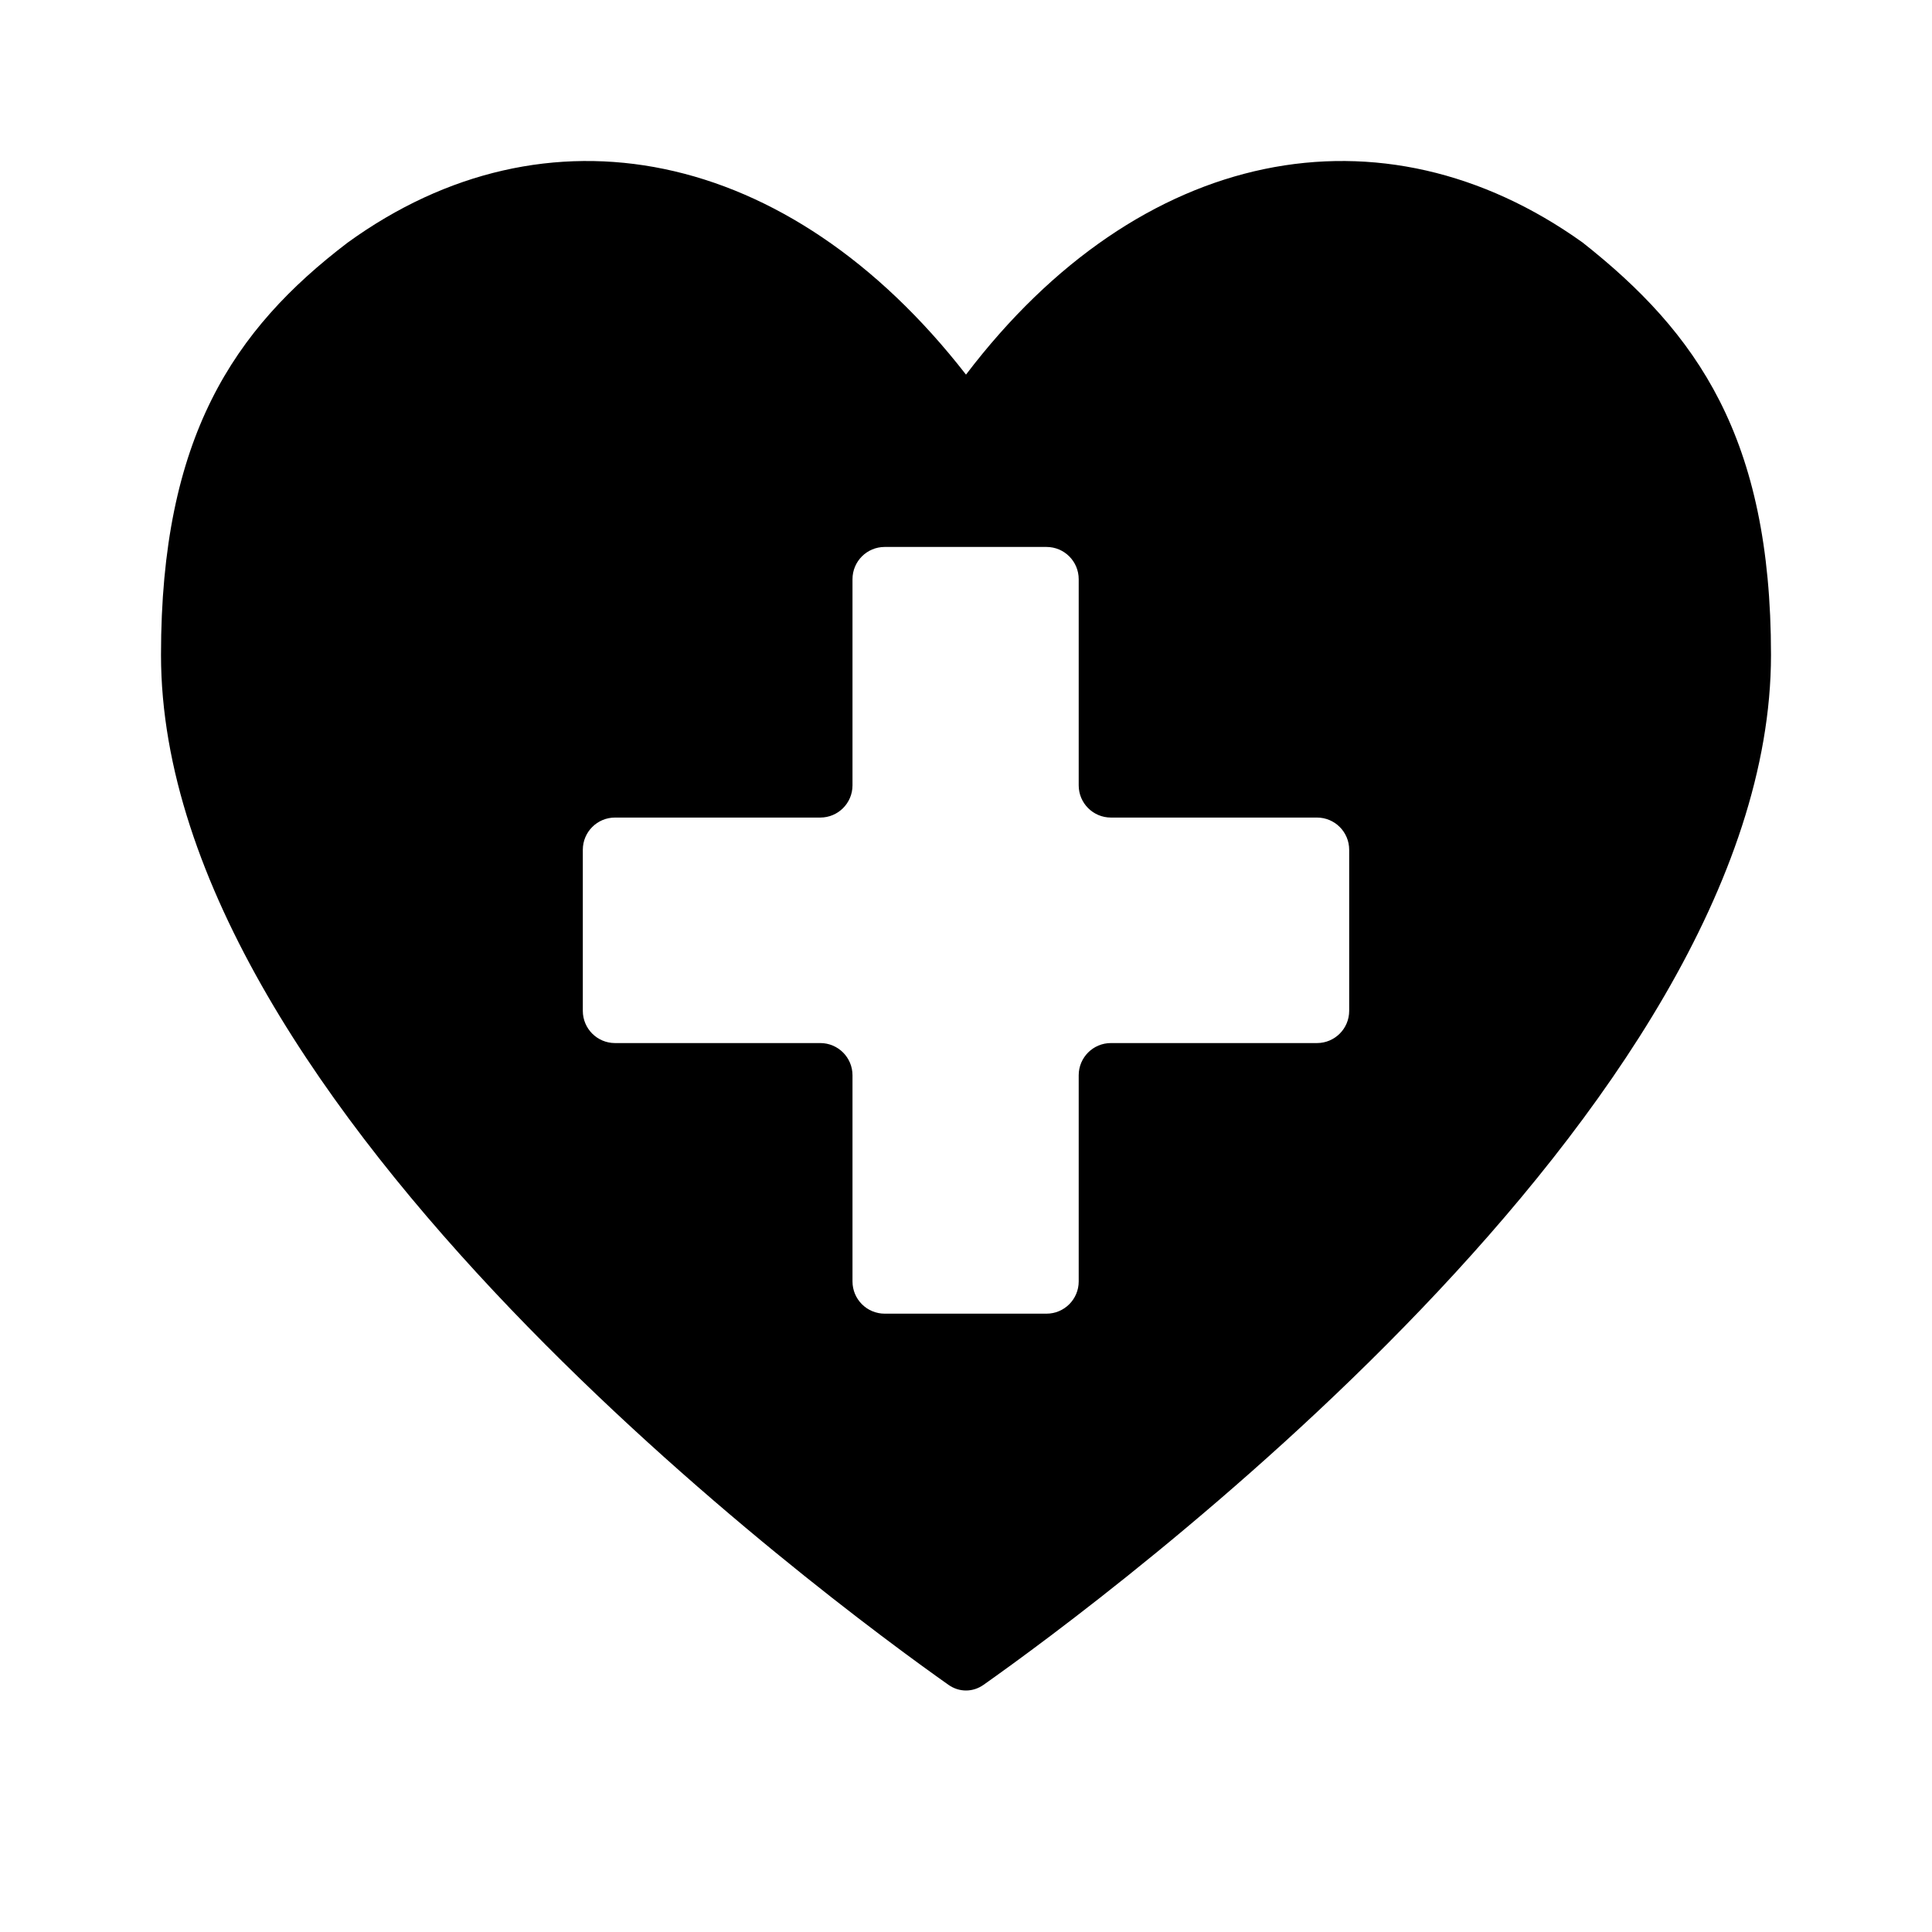
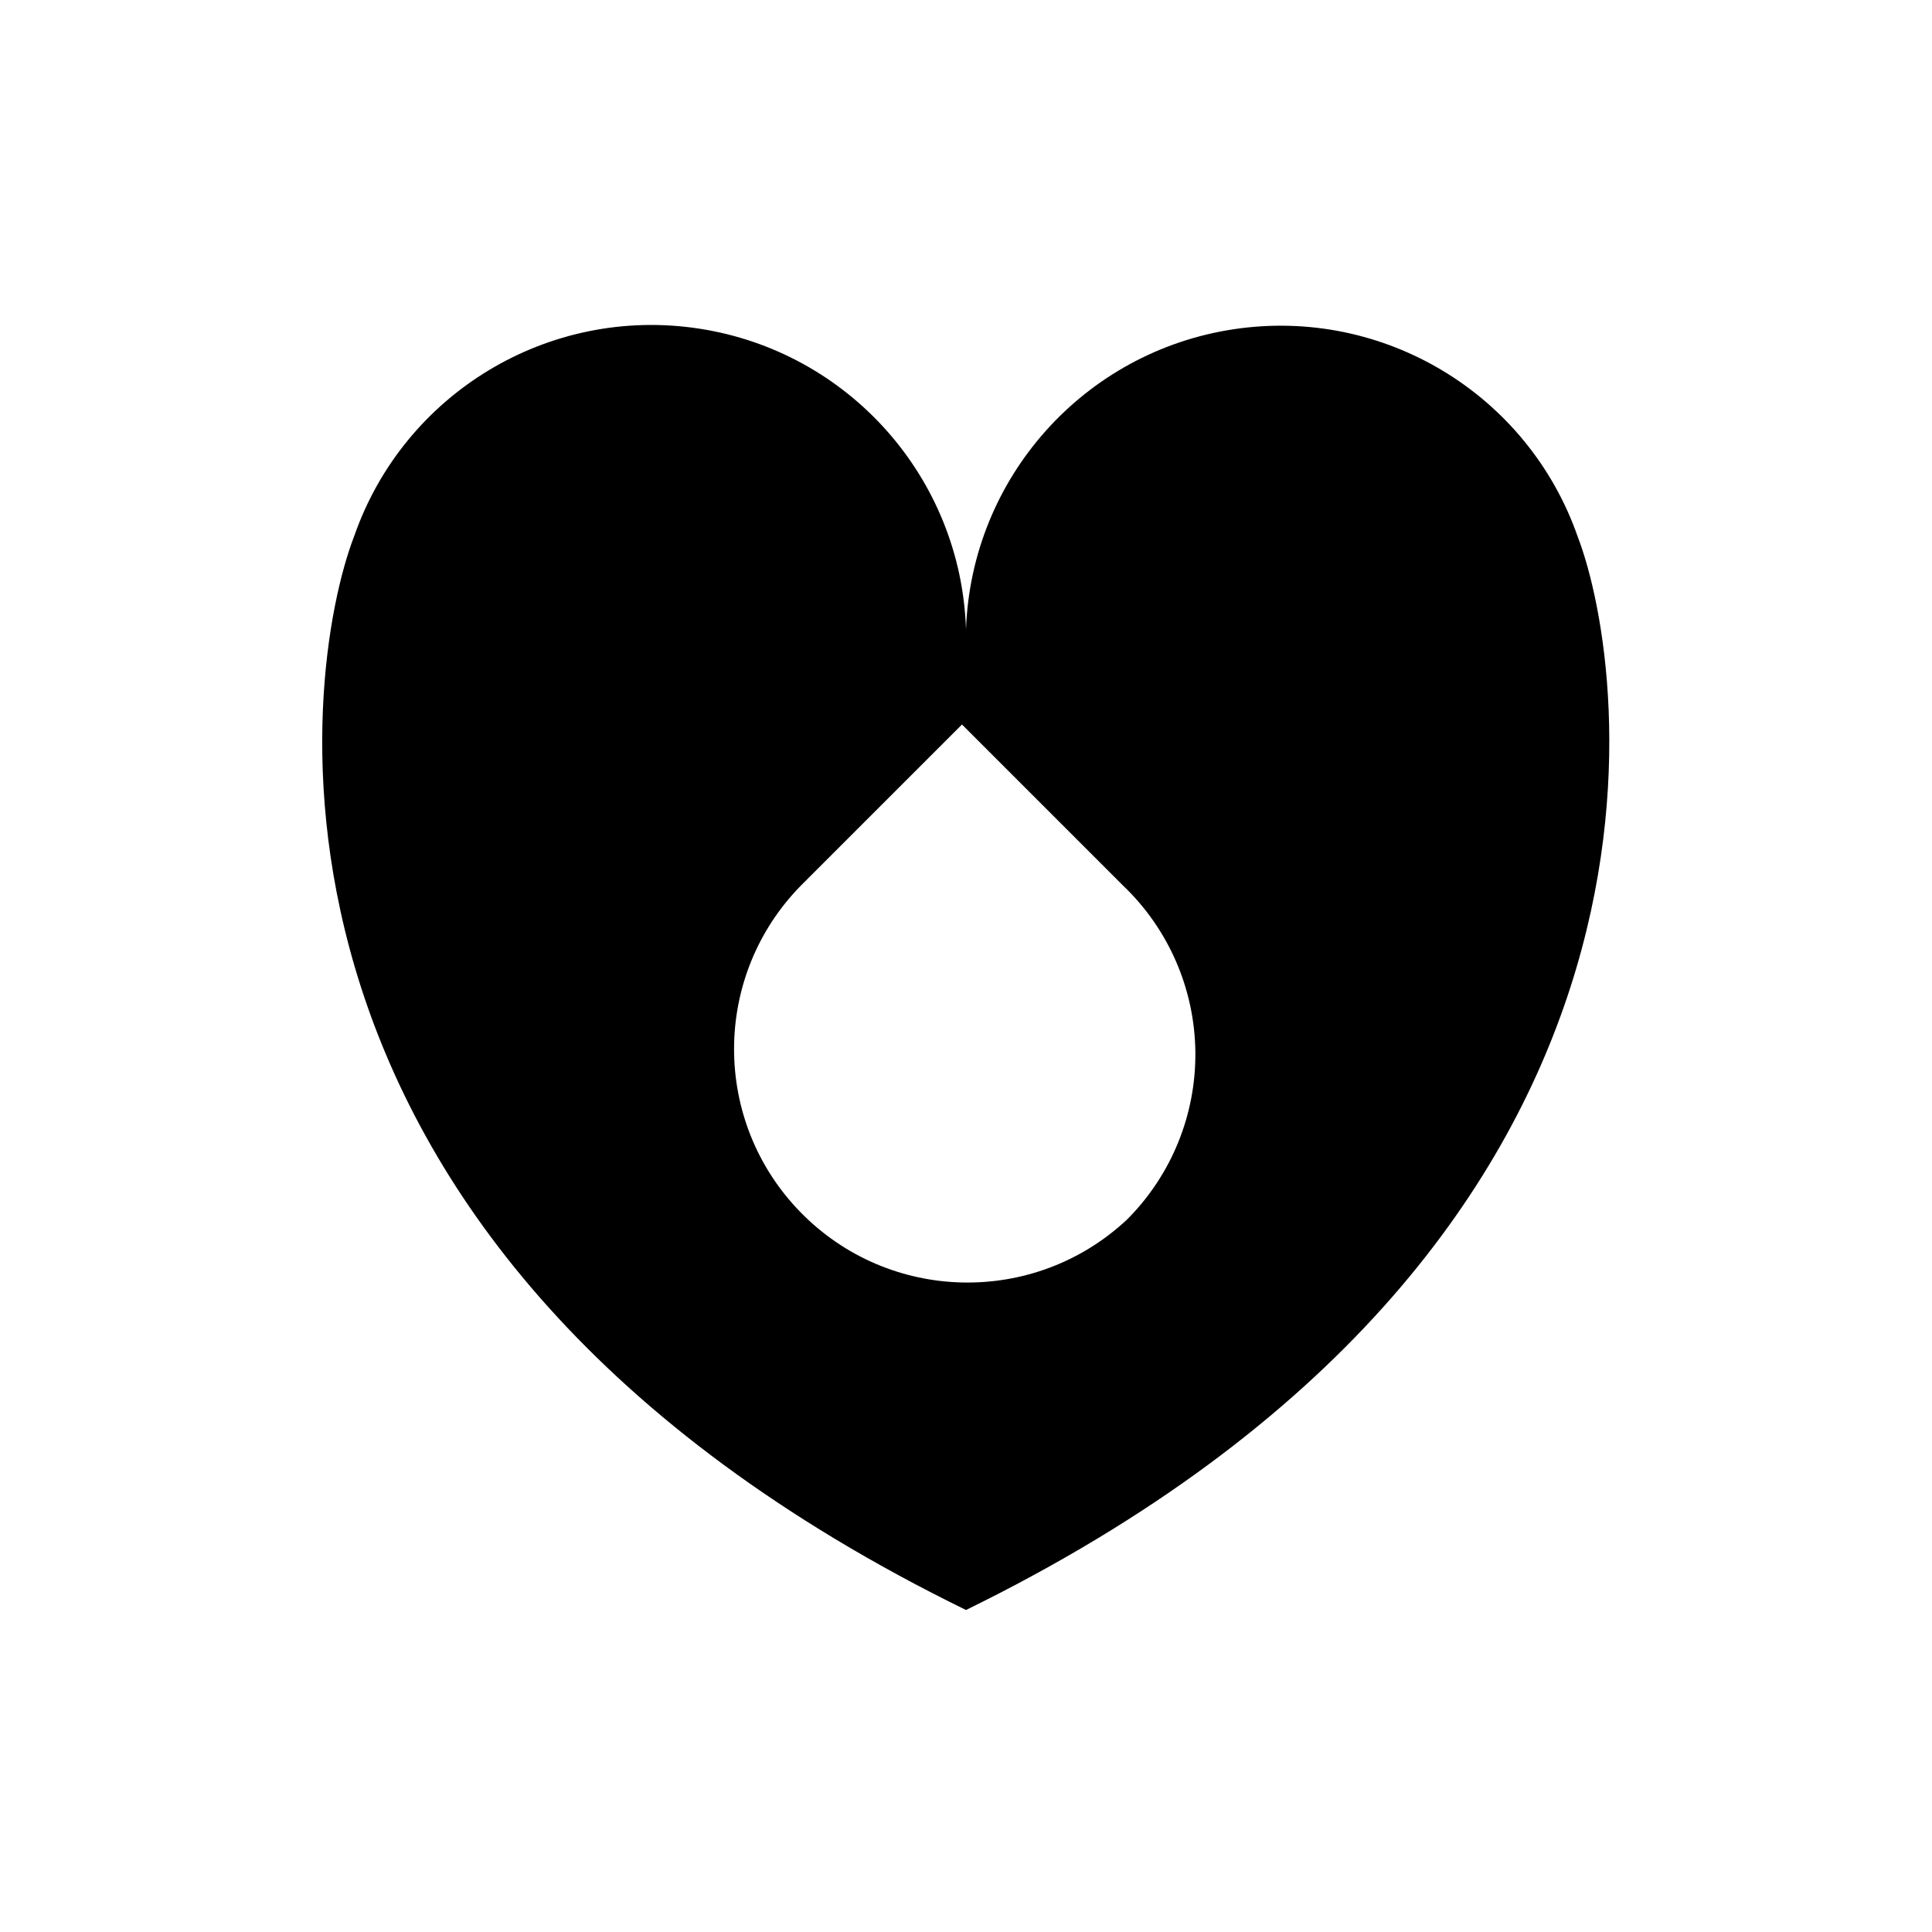
- <svg xmlns="http://www.w3.org/2000/svg" viewBox="0 0 512 512">
-   <g id="mono_health">
-     <path id="Vector" fill-rule="evenodd" clip-rule="evenodd" d="M92.16 64.273C144.64 26.283 208.853 38.662 256 99.276C302.08 38.662 366.293 26.283 419.413 64.273C449.707 88.178 469.333 115.924 469.333 173.55C469.333 293.857 291.856 424.462 260.655 446.493C257.808 448.503 254.192 448.503 251.345 446.493C220.144 424.462 42.667 293.857 42.667 173.55C42.667 115.924 61.867 87.324 92.16 64.273ZM349.013 216.661C353.726 216.661 357.547 220.484 357.547 225.199V267.885C357.547 272.6 353.726 276.422 349.013 276.422H294.4C289.687 276.422 285.867 280.244 285.867 284.959V339.598C285.867 344.313 282.046 348.135 277.333 348.135H234.453C229.74 348.135 225.92 344.313 225.92 339.598V284.959C225.92 280.244 222.099 276.422 217.387 276.422H162.987C158.274 276.422 154.453 272.6 154.453 267.885V225.199C154.453 220.484 158.274 216.661 162.987 216.661H217.387C222.099 216.661 225.92 212.839 225.92 208.124V153.486C225.92 148.771 229.74 144.948 234.453 144.948H277.333C282.046 144.948 285.867 148.771 285.867 153.486V208.124C285.867 212.839 289.687 216.661 294.4 216.661H349.013Z" />
-   </g>
+ <svg xmlns="http://www.w3.org/2000/svg" viewBox="0 0 24 24">
+   <path d="M19.6,6.67h0A3.91,3.91,0,0,0,12,7.82,3.91,3.91,0,0,0,4.4,6.66h0C3.75,8.34,2.74,15.47,12,20h0C21.25,15.47,20.24,8.34,19.6,6.67ZM14,15.15A2.9,2.9,0,0,1,9.95,11l2-2,2,2A2.9,2.9,0,0,1,14,15.15Z" />
</svg>
